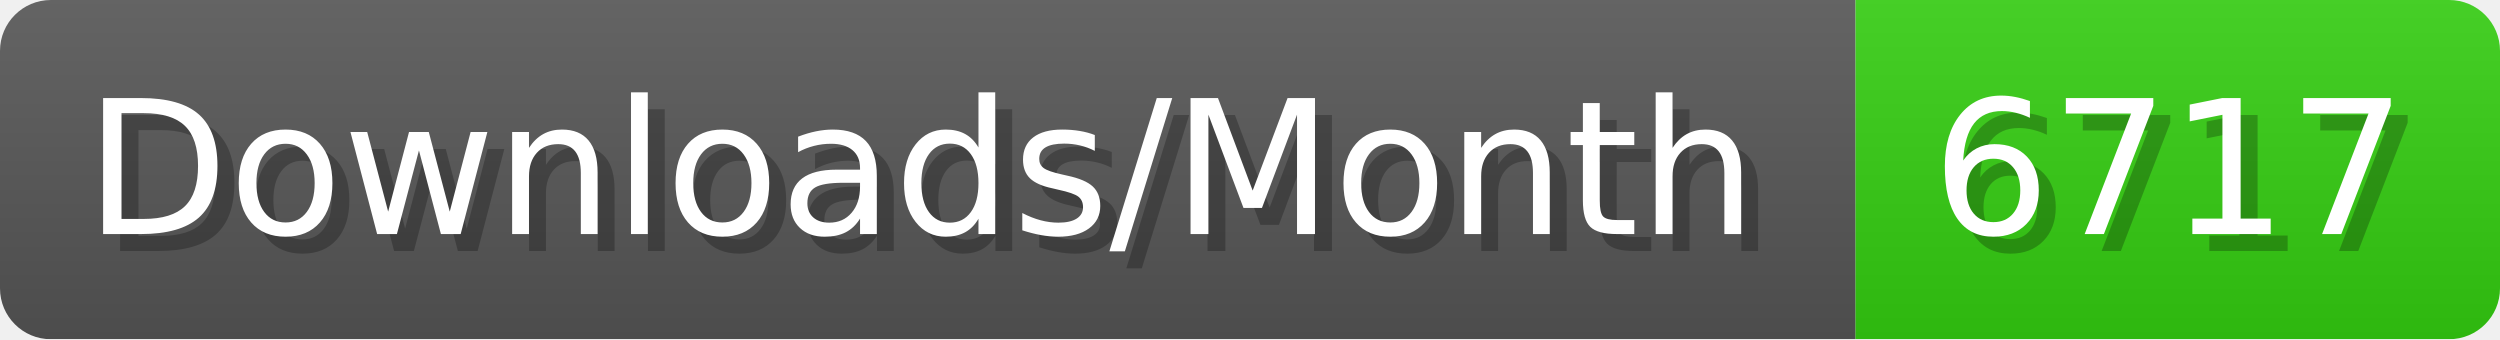
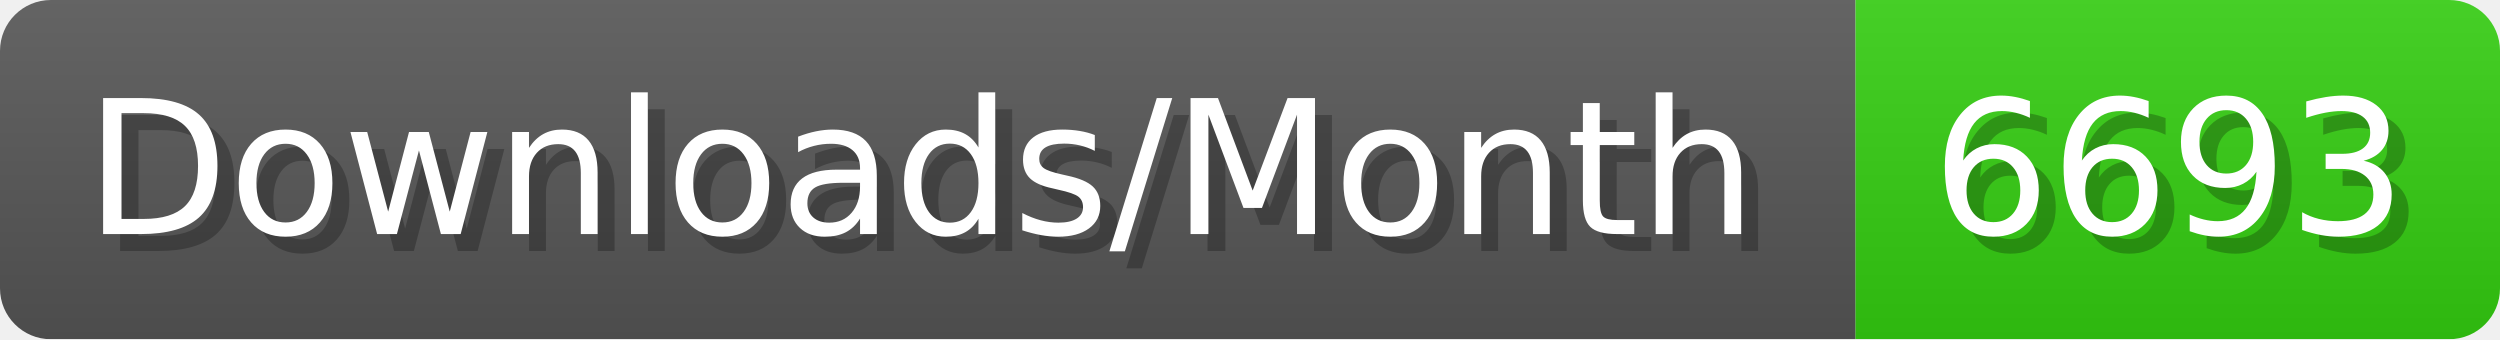
- <svg xmlns="http://www.w3.org/2000/svg" width="147.4" height="20" viewBox="0 0 1474 200" role="img" aria-label="Downloads/Month: 6717">
+ <svg xmlns="http://www.w3.org/2000/svg" width="147.4" height="20" viewBox="0 0 1474 200" role="img" aria-label="Downloads/Month: 6693">
  <linearGradient id="YlXUI" x2="0" y2="100%">
    <stop offset="0" stop-opacity=".1" stop-color="#EEE" />
    <stop offset="1" stop-opacity=".1" />
  </linearGradient>
  <mask id="JHhop">
    <rect width="1474" height="200" rx="30" fill="#FFF" />
  </mask>
  <g mask="url(#JHhop)">
    <rect width="1094" height="200" fill="#555" />
    <rect width="380" height="200" fill="#3C1" x="1094" />
    <rect width="1474" height="200" fill="url(#YlXUI)" />
  </g>
  <g aria-hidden="true" fill="#fff" text-anchor="start" font-family="Verdana,DejaVu Sans,sans-serif" font-size="110">
    <text x="60" y="148" textLength="994" fill="#000" opacity="0.25">Downloads/Month</text>
    <text x="50" y="138" textLength="994">Downloads/Month</text>
-     <text x="1149" y="148" textLength="280" fill="#000" opacity="0.25">6717</text>
-     <text x="1139" y="138" textLength="280">6717</text>
+     <text x="1149" y="148" textLength="280" fill="#000" opacity="0.25">6693</text>
+     <text x="1139" y="138" textLength="280">6693</text>
  </g>
</svg>
